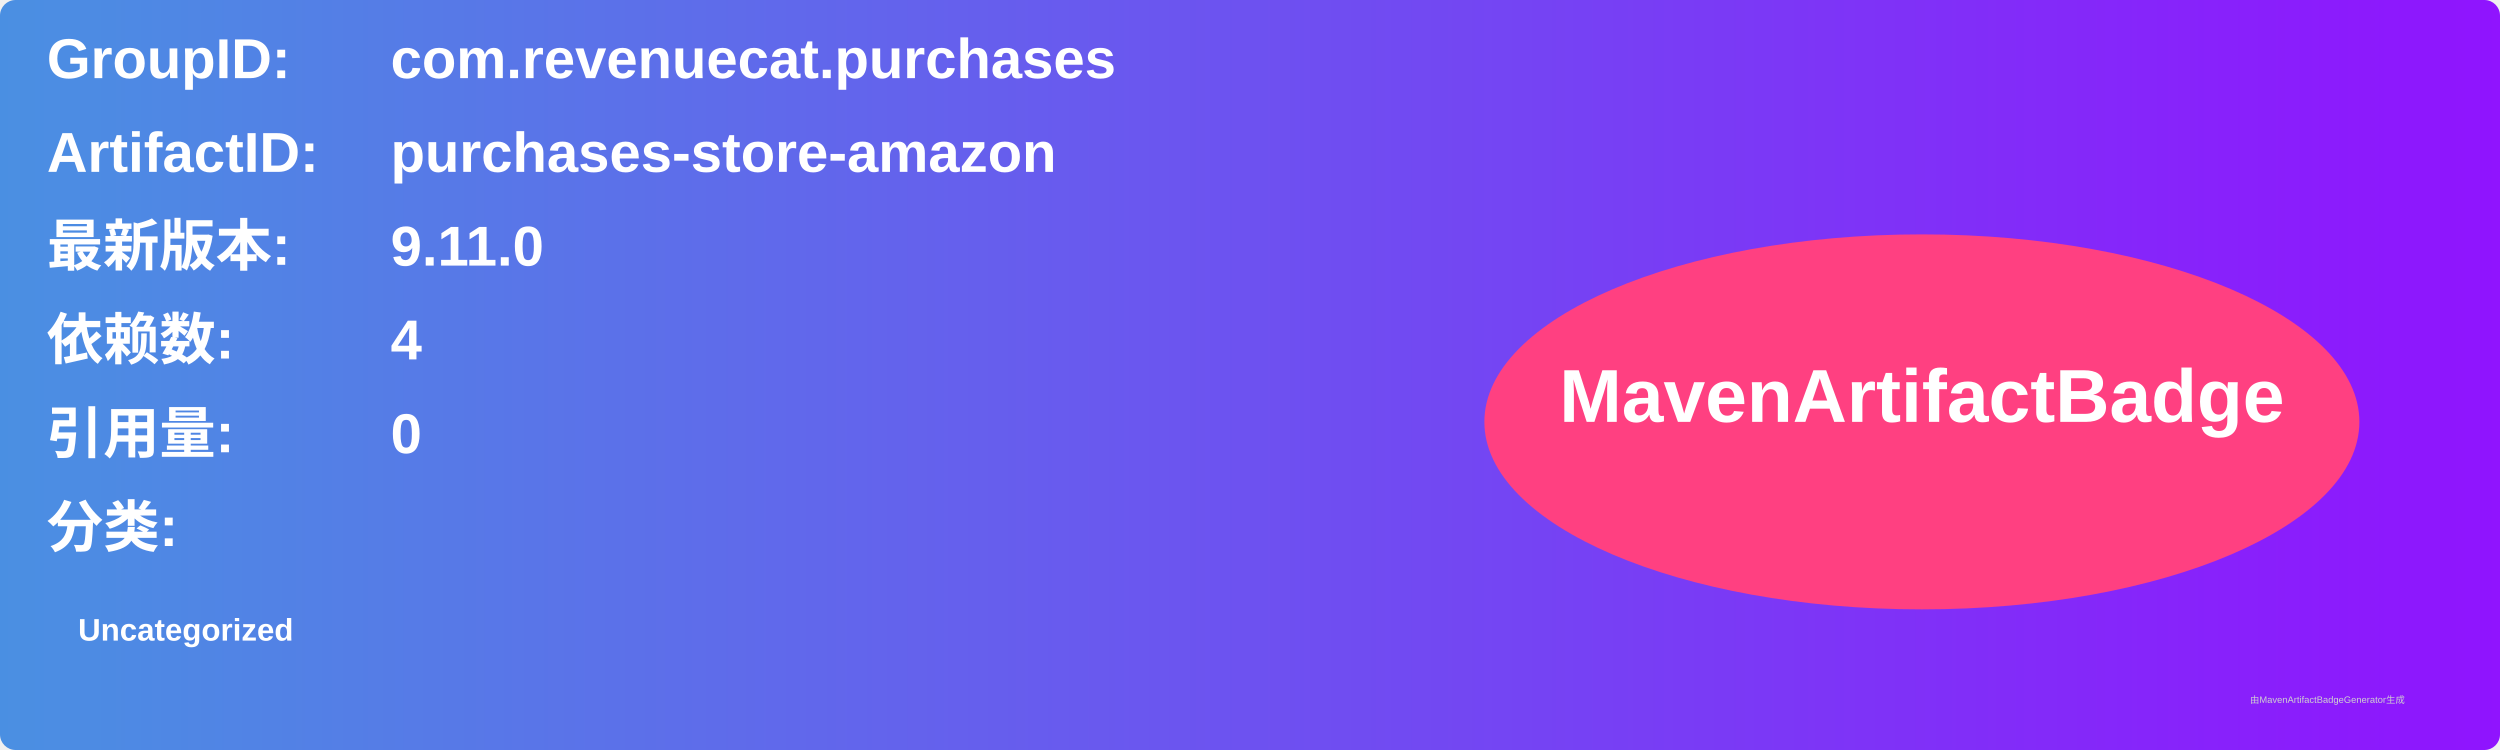
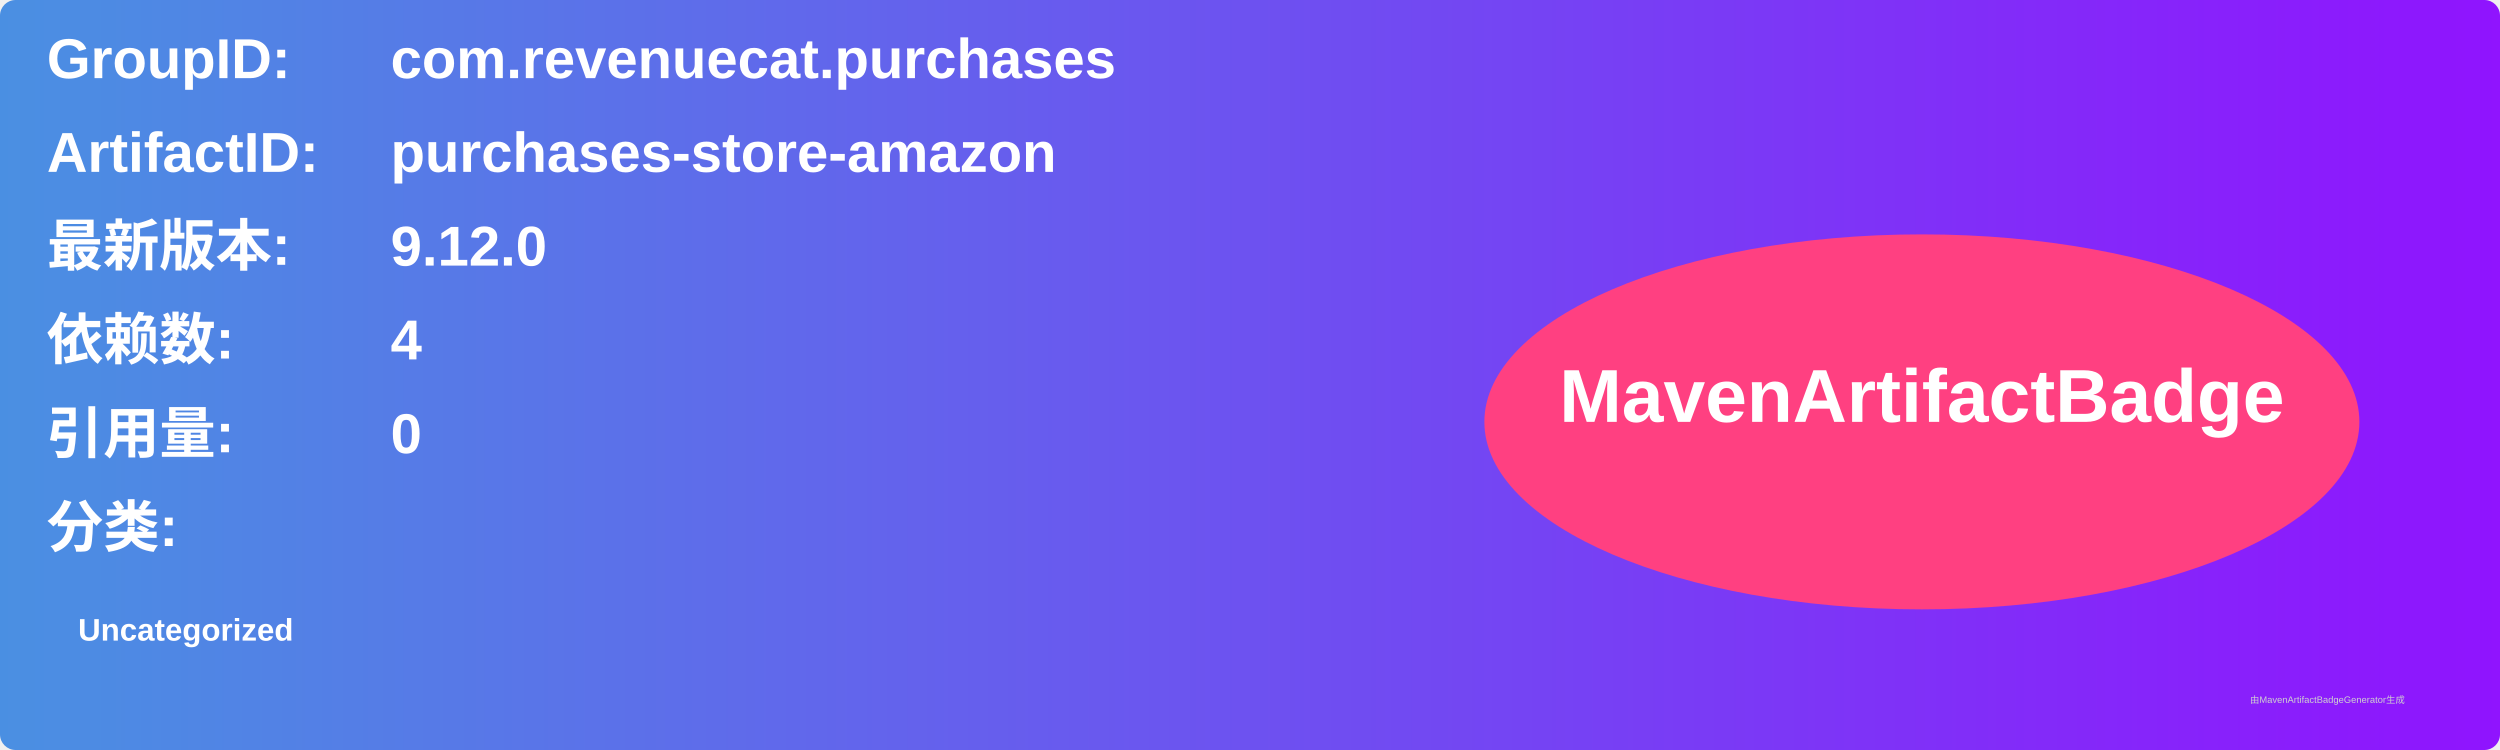
<svg xmlns="http://www.w3.org/2000/svg" width="800" height="240" viewBox="0 0 800 240">
  <linearGradient id="grad" x1="0%" y1="0%" x2="100%" y2="0%">
    <stop offset="0%" stop-color="#4a90e2" />
    <stop offset="100%" stop-color="#9013fe" />
  </linearGradient>
  <rect width="100%" height="100%" rx="5" ry="5" fill="url(#grad)" />
  <g transform="translate(15, 15)">
    <text x="0" y="10" font-family="Arial" font-size="18" fill="white" font-weight="bold" width="260">GroupID:</text>
    <text x="110" y="10" font-family="Arial" font-size="18" fill="white" font-weight="bold" width="460">com.revenuecat.purchases</text>
    <text x="0" y="40" font-family="Arial" font-size="18" fill="white" font-weight="bold" width="260">ArtifactID:</text>
    <text x="110" y="40" font-family="Arial" font-size="18" fill="white" font-weight="bold" width="460">purchases-store-amazon</text>
    <text x="0" y="70" font-family="Arial" font-size="18" fill="white" font-weight="bold">最新版本:</text>
    <text x="110" y="70" font-family="Arial" font-size="18" fill="white" font-weight="bold">
-       <tspan font-weight="bold">9.11.0</tspan>
+       <tspan font-weight="bold">9.12.0</tspan>
    </text>
    <text x="0" y="100" font-family="Arial" font-size="18" fill="white" font-weight="bold">依赖数: </text>
    <text x="110" y="100" font-family="Arial" font-size="18" fill="white">
      <tspan font-weight="bold">4</tspan>
    </text>
    <text x="0" y="130" font-family="Arial" font-size="18" fill="white" font-weight="bold">引用量: </text>
    <text x="110" y="130" font-family="Arial" font-size="18" fill="white">
      <tspan font-weight="bold">0</tspan>
    </text>
    <text x="0" y="160" font-family="Arial" font-size="18" fill="white" font-weight="bold">分类:</text>
    <text x="10" y="190" font-family="Arial" font-size="10" fill="white">
      <tspan font-weight="bold">Uncategorized</tspan>
    </text>
    <ellipse cx="600" cy="120" rx="140" ry="60" fill="#ff4081" />
    <text x="600" y="120" text-anchor="middle" font-family="Arial" font-size="24" fill="white" font-weight="bold">MavenArtifactBadge</text>
  </g>
  <text x="720" y="225" font-family="Arial" font-size="3" fill="#d0d0d0">由MavenArtifactBadgeGenerator生成</text>
</svg>
